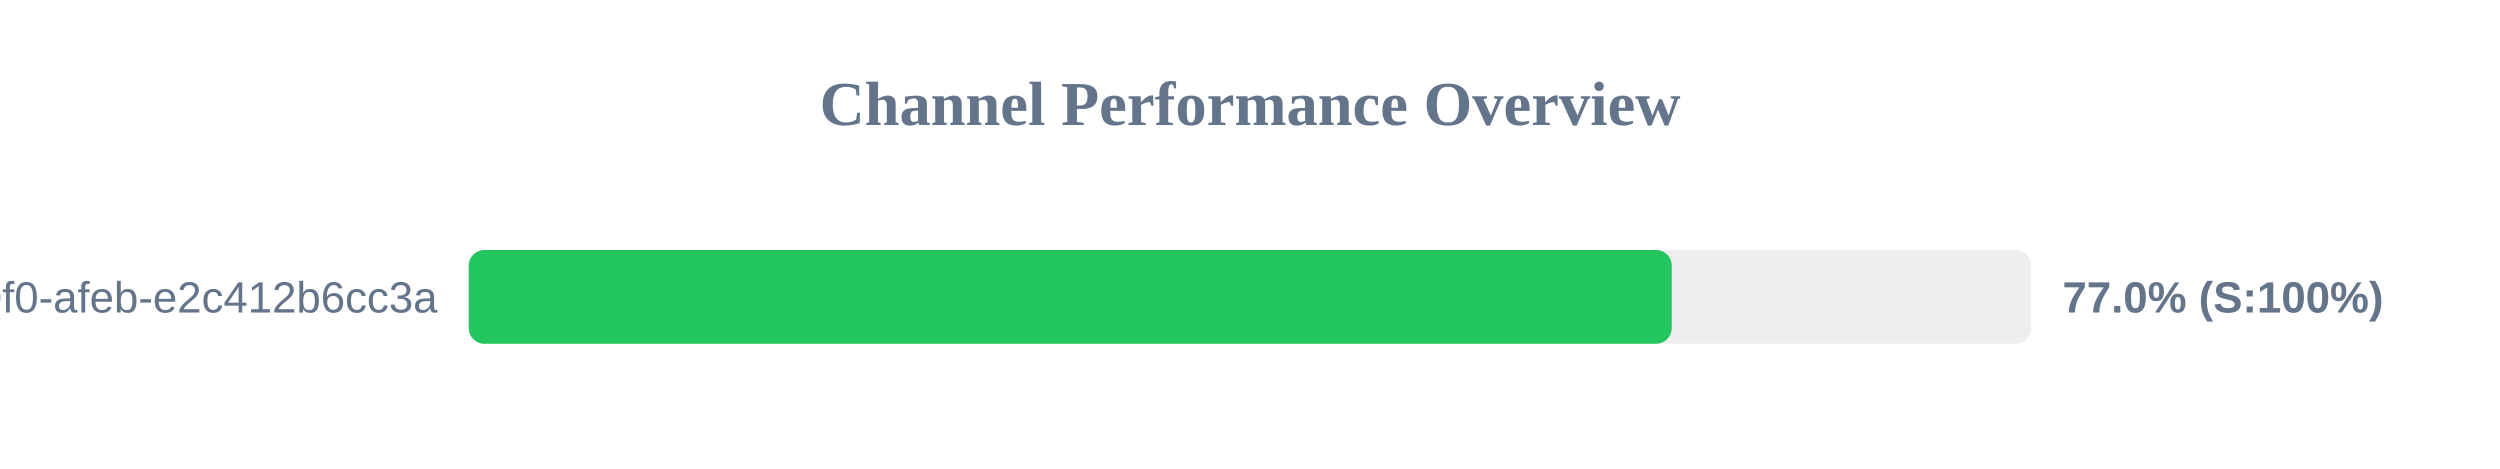
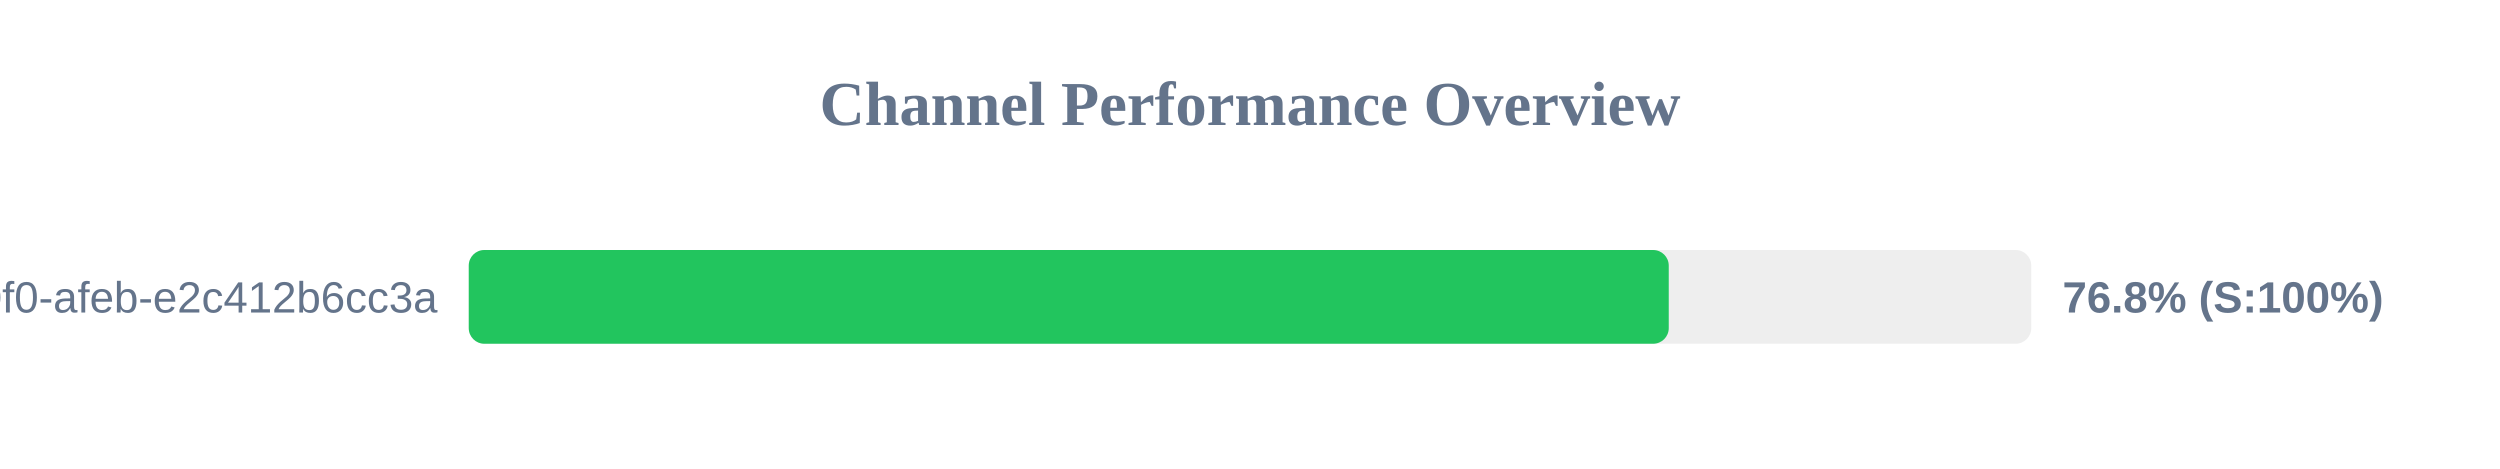
<svg xmlns="http://www.w3.org/2000/svg" width="800" height="150" version="1.1">
  <style>
        .row { font: 14px Arial; fill: #64748b; }
        .score { font: bold 14px Arial; fill: #64748b; }
    </style>
  <text x="400" y="40" text-anchor="middle" font-size="20px" font-weight="bold" fill="#64748b">Channel Performance Overview</text>
  <rect x="150" y="80" width="500" height="30" fill="#eee" rx="5" />
-   <rect x="150" y="80" width="384.95" height="30" fill="#22c55e" rx="5" />
+   <rect x="150" y="80" width="384.0" height="30" fill="#22c55e" rx="5" />
  <text x="140" y="100" text-anchor="end" class="row">?uuid=c6e02cd8-ce11-40f0-afeb-e2c412b6cc3a</text>
-   <text x="660" y="100" text-anchor="start" class="score">77.0% (S:100%)</text>
+   <text x="660" y="100" text-anchor="start" class="score">76.8% (S:100%)</text>
</svg>
